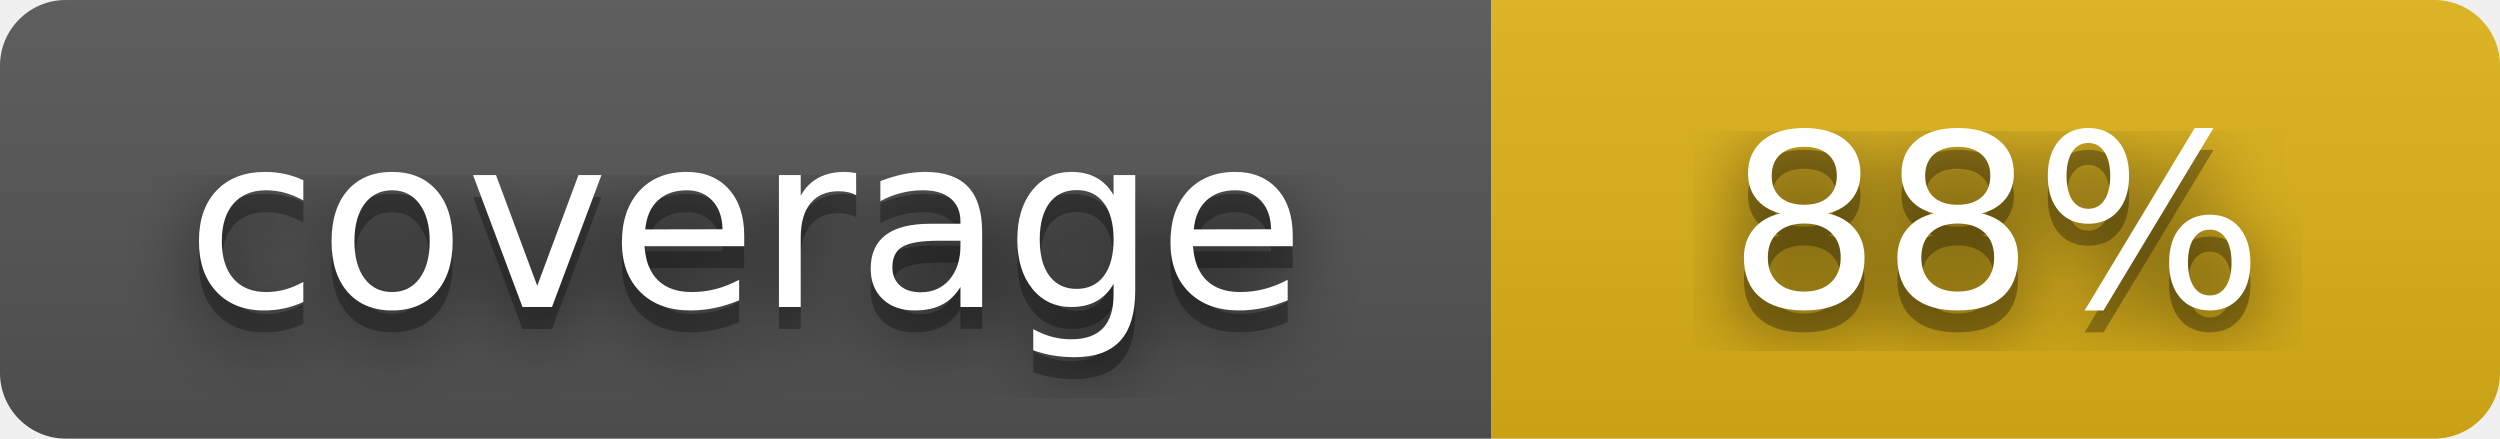
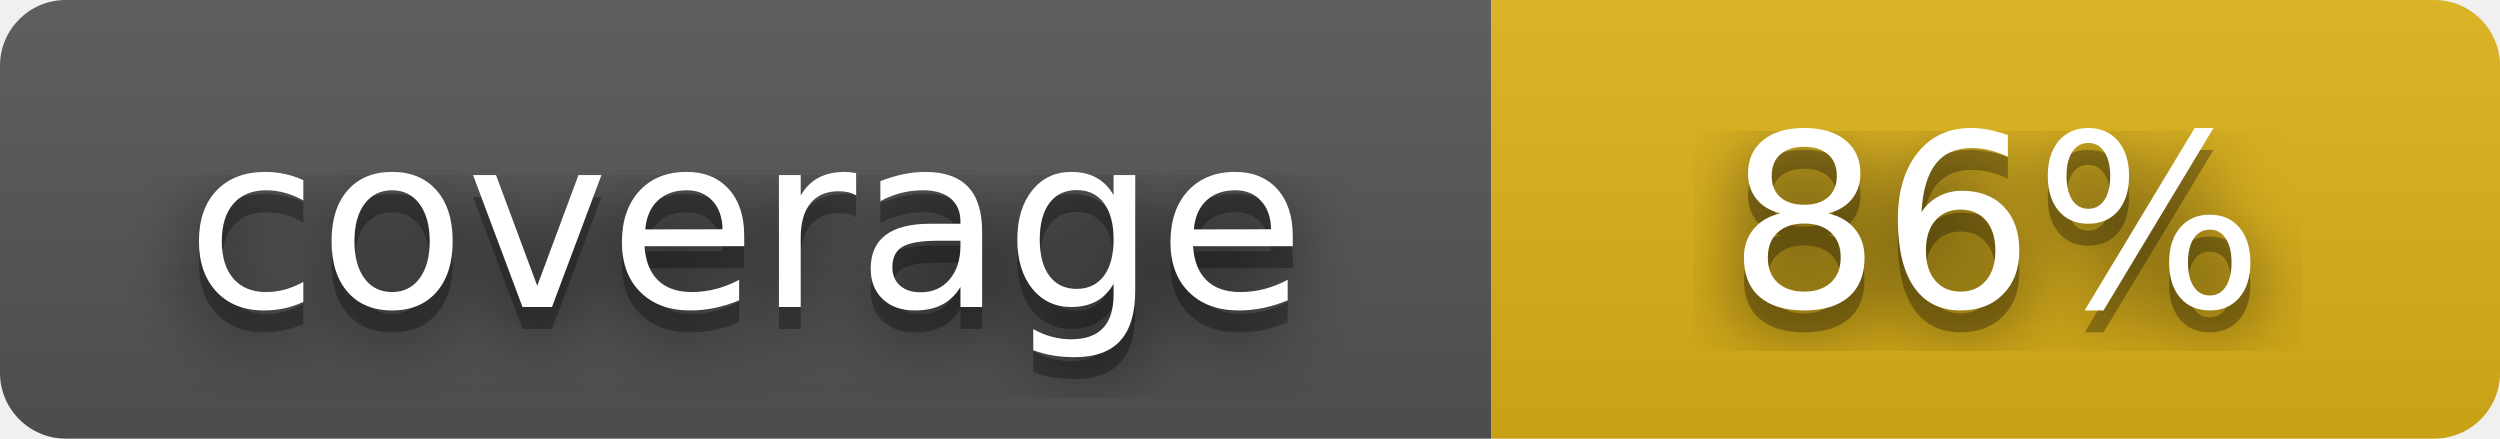
- <svg xmlns="http://www.w3.org/2000/svg" width="114" height="20" role="img" aria-label="coverage: 88%">
+ <svg xmlns="http://www.w3.org/2000/svg" width="114" height="20" role="img" aria-label="coverage: 86%">
  <filter id="blur">
    <feGaussianBlur stdDeviation="16" />
  </filter>
  <linearGradient id="s" x2="0" y2="100%">
    <stop offset="0" stop-color="#bbb" stop-opacity=".1" />
    <stop offset="1" stop-opacity=".1" />
  </linearGradient>
  <clipPath id="r">
    <rect width="114" height="20" rx="3" />
  </clipPath>
  <g clip-path="url(#r)">
    <rect width="68" height="20" fill="#555" />
    <rect x="68" width="46" height="20" fill="#dfb317" />
    <rect width="114" height="20" fill="url(#s)" />
  </g>
  <g fill="#fff" text-anchor="middle" font-family="Verdana,Geneva,DejaVu Sans,sans-serif" text-rendering="geometricPrecision" font-size="110">
    <g transform="scale(.1)">
      <g aria-hidden="true" fill="#010101">
        <text x="340" y="150" fill-opacity=".8" filter="url(#blur)">coverage</text>
        <text x="340" y="150" fill-opacity=".3" textLength="530">coverage</text>
      </g>
      <text x="340" y="140" textLength="530">coverage</text>
    </g>
    <g transform="scale(.1)">
      <g aria-hidden="true" fill="#010101">
-         <text x="910" y="150" fill-opacity=".8" filter="url(#blur)">88%</text>
-         <text x="910" y="150" fill-opacity=".3" textLength="280">88%</text>
+         <text x="910" y="150" fill-opacity=".8" filter="url(#blur)">86%</text>
+         <text x="910" y="150" fill-opacity=".3" textLength="280">86%</text>
      </g>
-       <text x="910" y="140" textLength="280">88%</text>
+       <text x="910" y="140" textLength="280">86%</text>
    </g>
  </g>
</svg>
